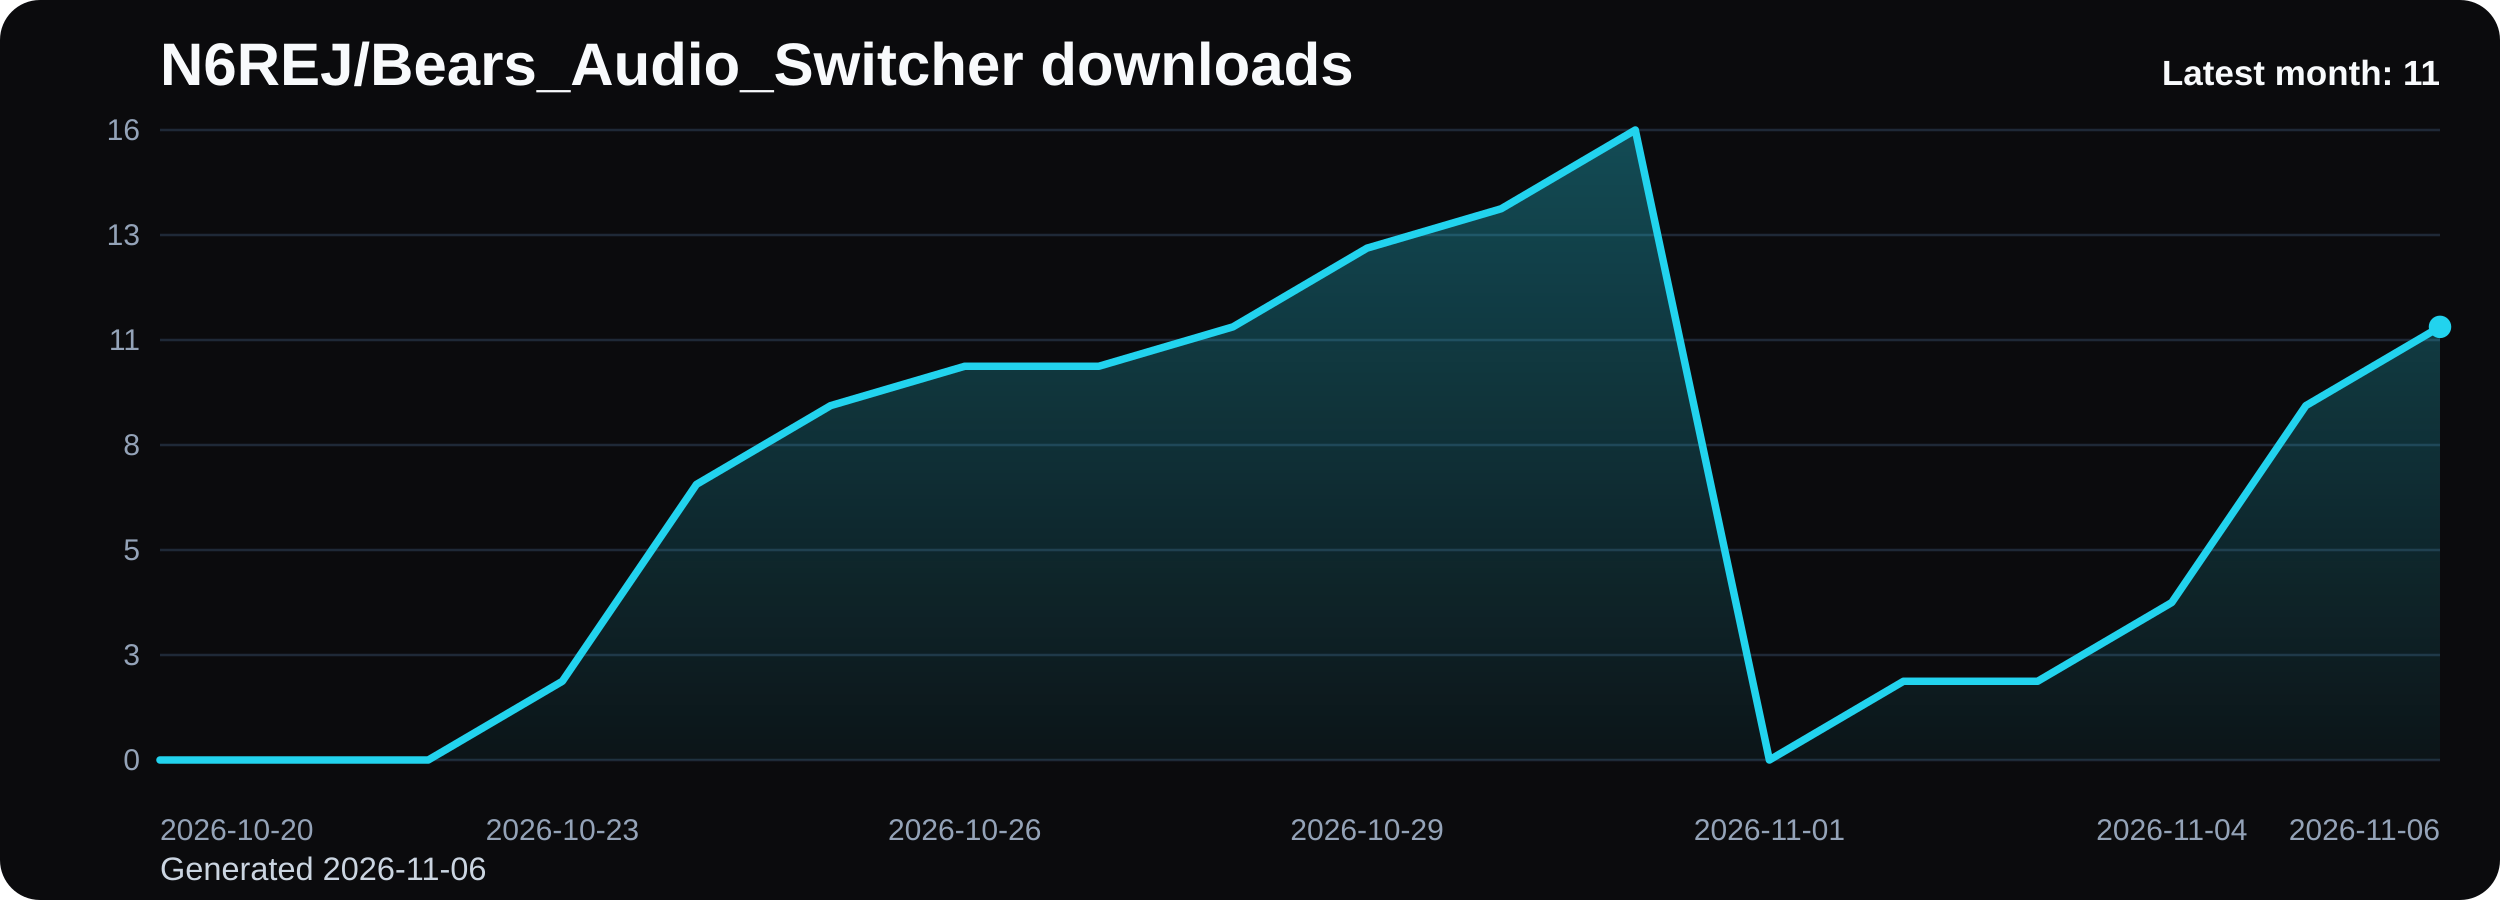
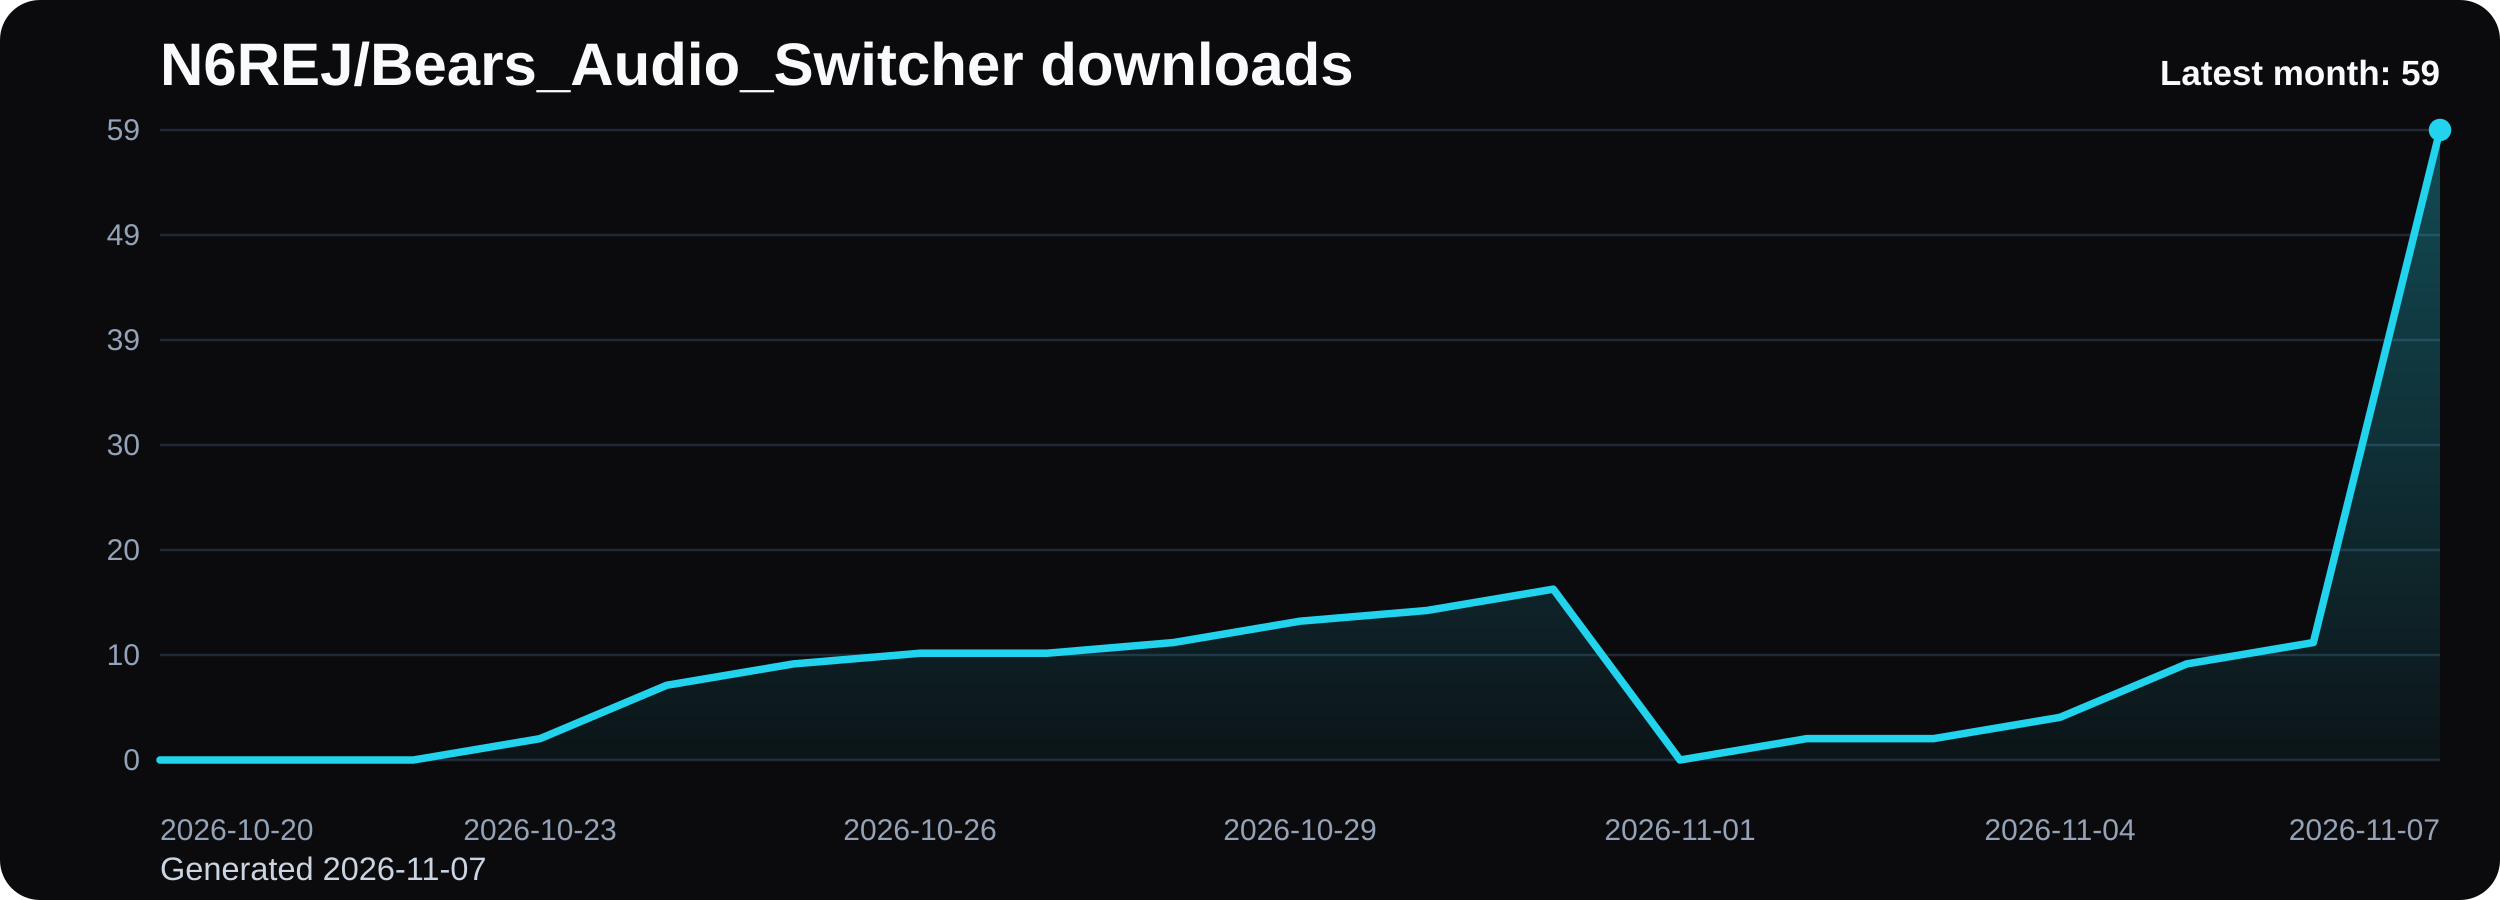
<svg xmlns="http://www.w3.org/2000/svg" viewBox="0 0 1000 360" role="img" aria-label="N6REJ/Bears_Audio_Switcher downloads chart">
  <defs>
    <linearGradient id="fill-monthly-black" x1="0" y1="0" x2="0" y2="1">
      <stop offset="0%" stop-color="#22d3ee" stop-opacity="0.32" />
      <stop offset="100%" stop-color="#22d3ee" stop-opacity="0.05" />
    </linearGradient>
    <style>
      .bg { fill: #0b0b0d; }
      .title { font: 700 24px Arial, sans-serif; fill: #f8fafc; }
      .sub { font: 400 13px Arial, sans-serif; fill: #cbd5e1; }
      .grid { stroke: #1f2937; stroke-width: 1; }
      .axis { font: 400 12px Arial, sans-serif; fill: #94a3b8; }
      .line { fill: none; stroke: #22d3ee; stroke-width: 3; stroke-linecap: round; stroke-linejoin: round; }
      .dot { fill: #22d3ee; }
      .value { font: 600 11px Arial, sans-serif; fill: #cbd5e1; }
      .latest { font: 700 14px Arial, sans-serif; fill: #f8fafc; }
    </style>
  </defs>
  <rect class="bg" x="0" y="0" width="1000" height="360" rx="16" />
  <text class="title" x="64" y="34">N6REJ/Bears_Audio_Switcher downloads</text>
-   <text class="sub" x="64" y="352">Generated 2026-11-06</text>
+   <text class="sub" x="64" y="352">Generated 2026-11-07</text>
  <line x1="64" y1="52.00" x2="976" y2="52.00" class="grid" />
-   <text x="56" y="56.00" text-anchor="end" class="axis">16</text>
+   <text x="56" y="56.00" text-anchor="end" class="axis">59</text>
  <line x1="64" y1="94.00" x2="976" y2="94.00" class="grid" />
-   <text x="56" y="98.00" text-anchor="end" class="axis">13</text>
+   <text x="56" y="98.00" text-anchor="end" class="axis">49</text>
  <line x1="64" y1="136.00" x2="976" y2="136.00" class="grid" />
-   <text x="56" y="140.00" text-anchor="end" class="axis">11</text>
+   <text x="56" y="140.00" text-anchor="end" class="axis">39</text>
  <line x1="64" y1="178.00" x2="976" y2="178.00" class="grid" />
-   <text x="56" y="182.00" text-anchor="end" class="axis">8</text>
+   <text x="56" y="182.00" text-anchor="end" class="axis">30</text>
  <line x1="64" y1="220.00" x2="976" y2="220.00" class="grid" />
-   <text x="56" y="224.00" text-anchor="end" class="axis">5</text>
+   <text x="56" y="224.00" text-anchor="end" class="axis">20</text>
  <line x1="64" y1="262.00" x2="976" y2="262.00" class="grid" />
-   <text x="56" y="266.00" text-anchor="end" class="axis">3</text>
+   <text x="56" y="266.00" text-anchor="end" class="axis">10</text>
  <line x1="64" y1="304.00" x2="976" y2="304.00" class="grid" />
  <text x="56" y="308.00" text-anchor="end" class="axis">0</text>
-   <path d="M 64.00 304 L 64.00 304.00 L 117.65 304.00 L 171.29 304.00 L 224.94 272.50 L 278.59 193.75 L 332.24 162.25 L 385.88 146.50 L 439.53 146.50 L 493.18 130.75 L 546.82 99.25 L 600.47 83.50 L 654.12 52.00 L 707.76 304.00 L 761.41 272.50 L 815.06 272.50 L 868.71 241.00 L 922.35 162.25 L 976.00 130.75 L 976.00 304 Z" fill="url(#fill-monthly-black)" />
-   <polyline class="line" points="64.00,304.00 117.65,304.00 171.29,304.00 224.94,272.50 278.59,193.75 332.24,162.25 385.88,146.50 439.53,146.50 493.18,130.75 546.82,99.25 600.47,83.50 654.12,52.00 707.76,304.00 761.41,272.50 815.06,272.50 868.71,241.00 922.35,162.25 976.00,130.75" />
-   <circle class="dot" cx="976.00" cy="130.75" r="4.5" />
+   <path d="M 64.00 304 L 64.00 304.00 L 114.67 304.00 L 165.33 304.00 L 216.00 295.46 L 266.67 274.10 L 317.33 265.56 L 368.00 261.29 L 418.67 261.29 L 469.33 257.02 L 520.00 248.47 L 570.67 244.20 L 621.33 235.66 L 672.00 304.00 L 722.67 295.46 L 773.33 295.46 L 824.00 286.92 L 874.67 265.56 L 925.33 257.02 L 976.00 52.00 L 976.00 304 Z" fill="url(#fill-monthly-black)" />
+   <polyline class="line" points="64.00,304.00 114.67,304.00 165.33,304.00 216.00,295.46 266.67,274.10 317.33,265.56 368.00,261.29 418.67,261.29 469.33,257.02 520.00,248.47 570.67,244.20 621.33,235.66 672.00,304.00 722.67,295.46 773.33,295.46 824.00,286.92 874.67,265.56 925.33,257.02 976.00,52.00" />
+   <circle class="dot" cx="976.00" cy="52.00" r="4.5" />
  <text class="axis" x="64.00" y="336" text-anchor="start">2026-10-20</text>
-   <text class="axis" x="224.94" y="336" text-anchor="middle">2026-10-23</text>
-   <text class="axis" x="385.88" y="336" text-anchor="middle">2026-10-26</text>
-   <text class="axis" x="546.82" y="336" text-anchor="middle">2026-10-29</text>
-   <text class="axis" x="707.76" y="336" text-anchor="middle">2026-11-01</text>
-   <text class="axis" x="868.71" y="336" text-anchor="middle">2026-11-04</text>
-   <text class="axis" x="976.00" y="336" text-anchor="end">2026-11-06</text>
-   <text class="latest" x="976" y="34" text-anchor="end">Latest month: 11</text>
+   <text class="axis" x="216.00" y="336" text-anchor="middle">2026-10-23</text>
+   <text class="axis" x="368.00" y="336" text-anchor="middle">2026-10-26</text>
+   <text class="axis" x="520.00" y="336" text-anchor="middle">2026-10-29</text>
+   <text class="axis" x="672.00" y="336" text-anchor="middle">2026-11-01</text>
+   <text class="axis" x="824.00" y="336" text-anchor="middle">2026-11-04</text>
+   <text class="axis" x="976.00" y="336" text-anchor="end">2026-11-07</text>
+   <text class="latest" x="976" y="34" text-anchor="end">Latest month: 59</text>
</svg>
